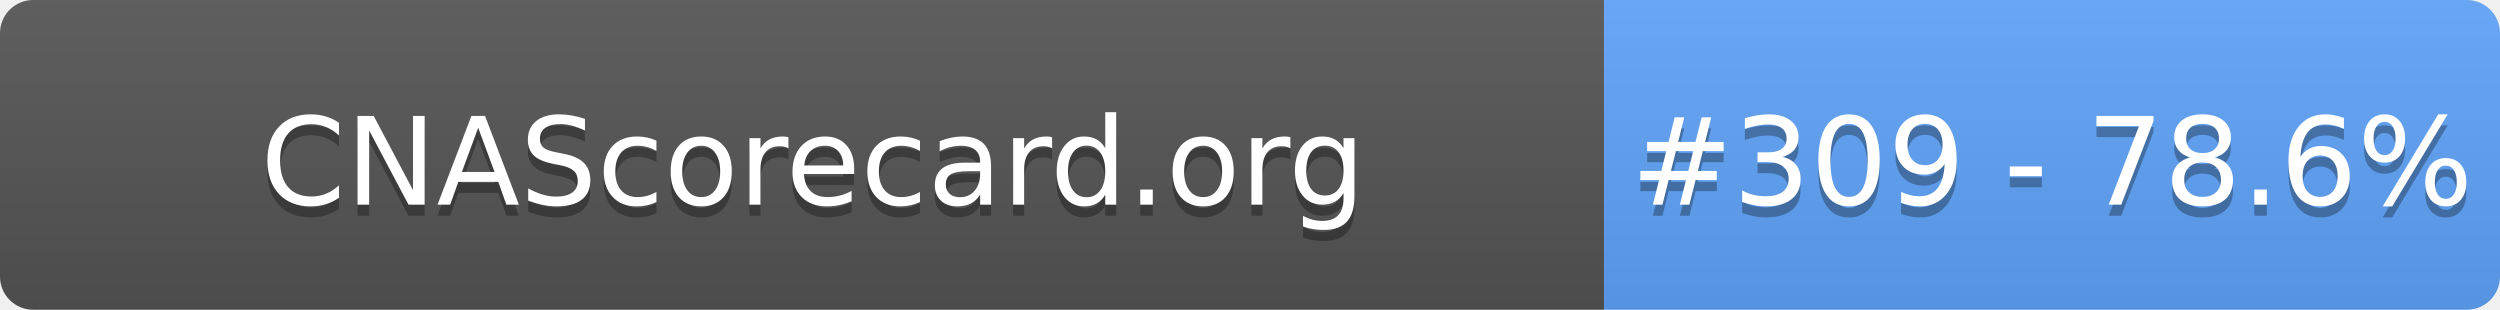
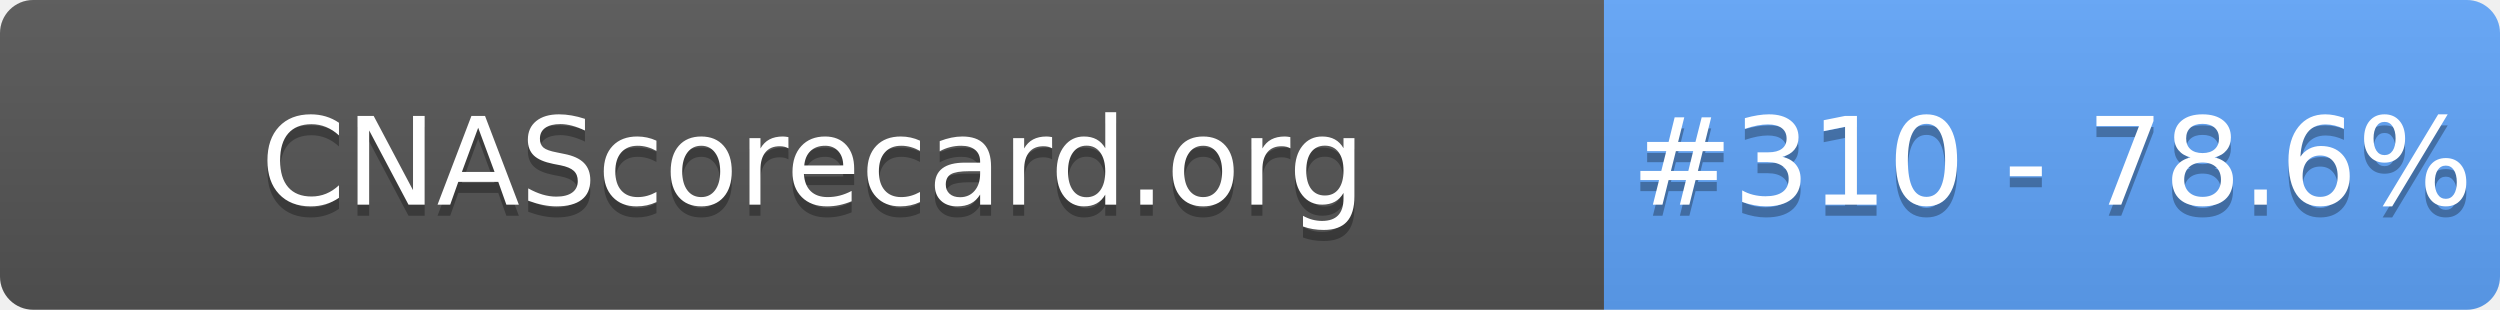
- <svg xmlns="http://www.w3.org/2000/svg" width="226" height="28" role="img" aria-label="CNAScorecard.org: #309 - 78.6%">
+ <svg xmlns="http://www.w3.org/2000/svg" width="226" height="28" role="img" aria-label="CNAScorecard.org: #310 - 78.6%">
  <linearGradient id="s" x2="0" y2="100%">
    <stop offset="0" stop-color="#bbb" stop-opacity=".1" />
    <stop offset="1" stop-opacity=".1" />
  </linearGradient>
  <clipPath id="r">
    <rect width="226" height="28" rx="3" fill="#fff" />
  </clipPath>
  <g clip-path="url(#r)">
    <rect width="145" height="28" fill="#555" />
    <rect x="145" width="81" height="28" fill="#60A5FA" />
    <rect width="226" height="28" fill="url(#s)" />
  </g>
  <g fill="#fff" text-anchor="middle" font-family="Verdana,Geneva,DejaVu Sans,sans-serif" text-rendering="geometricPrecision" font-size="110">
    <text aria-hidden="true" x="735" y="195" fill="#010101" fill-opacity=".3" transform="scale(.1)" textLength="1350">CNAScorecard.org</text>
    <text x="735" y="185" transform="scale(.1)" fill="#fff" textLength="1350">CNAScorecard.org</text>
-     <text aria-hidden="true" x="1855" y="195" fill="#010101" fill-opacity=".3" transform="scale(.1)" textLength="660">#309 - 78.6%</text>
-     <text x="1855" y="185" transform="scale(.1)" fill="#fff" textLength="660">#309 - 78.6%</text>
+     <text aria-hidden="true" x="1855" y="195" fill="#010101" fill-opacity=".3" transform="scale(.1)" textLength="660">#310 - 78.6%</text>
+     <text x="1855" y="185" transform="scale(.1)" fill="#fff" textLength="660">#310 - 78.6%</text>
  </g>
</svg>
